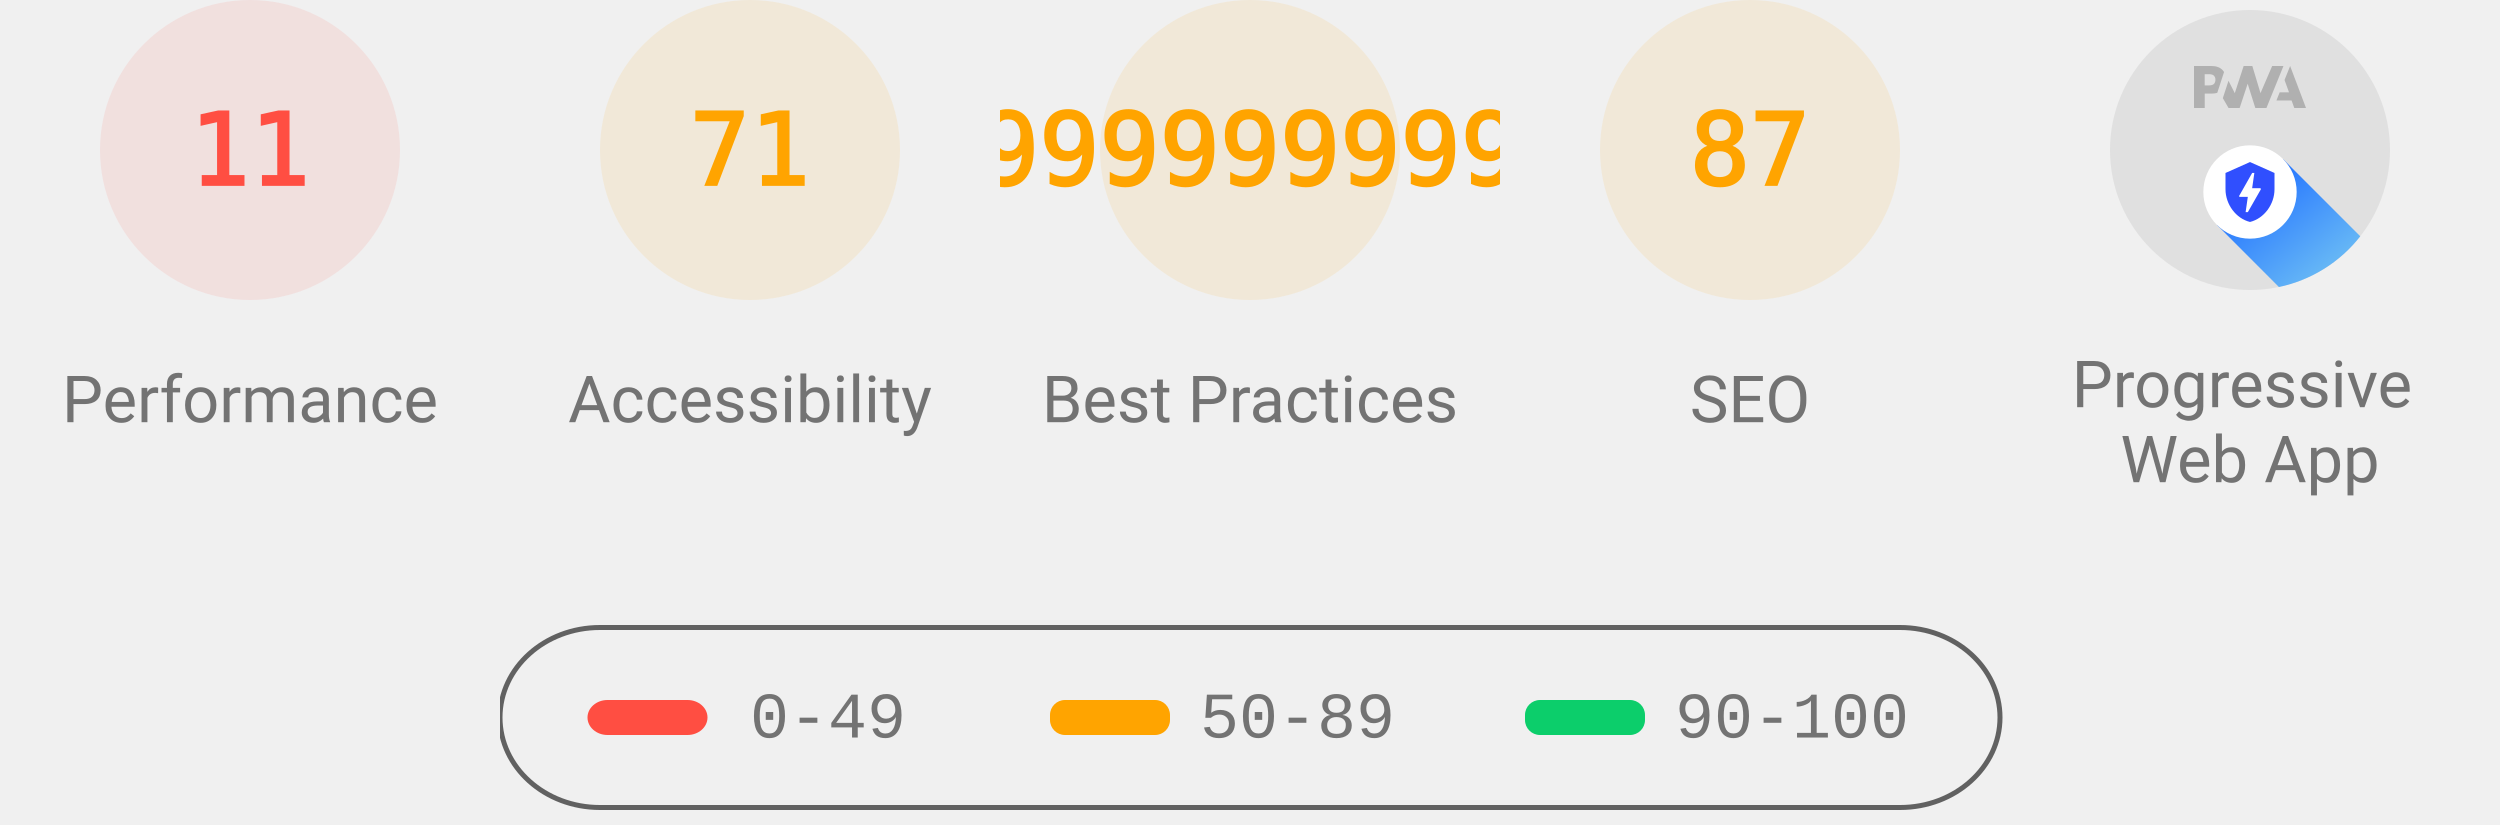
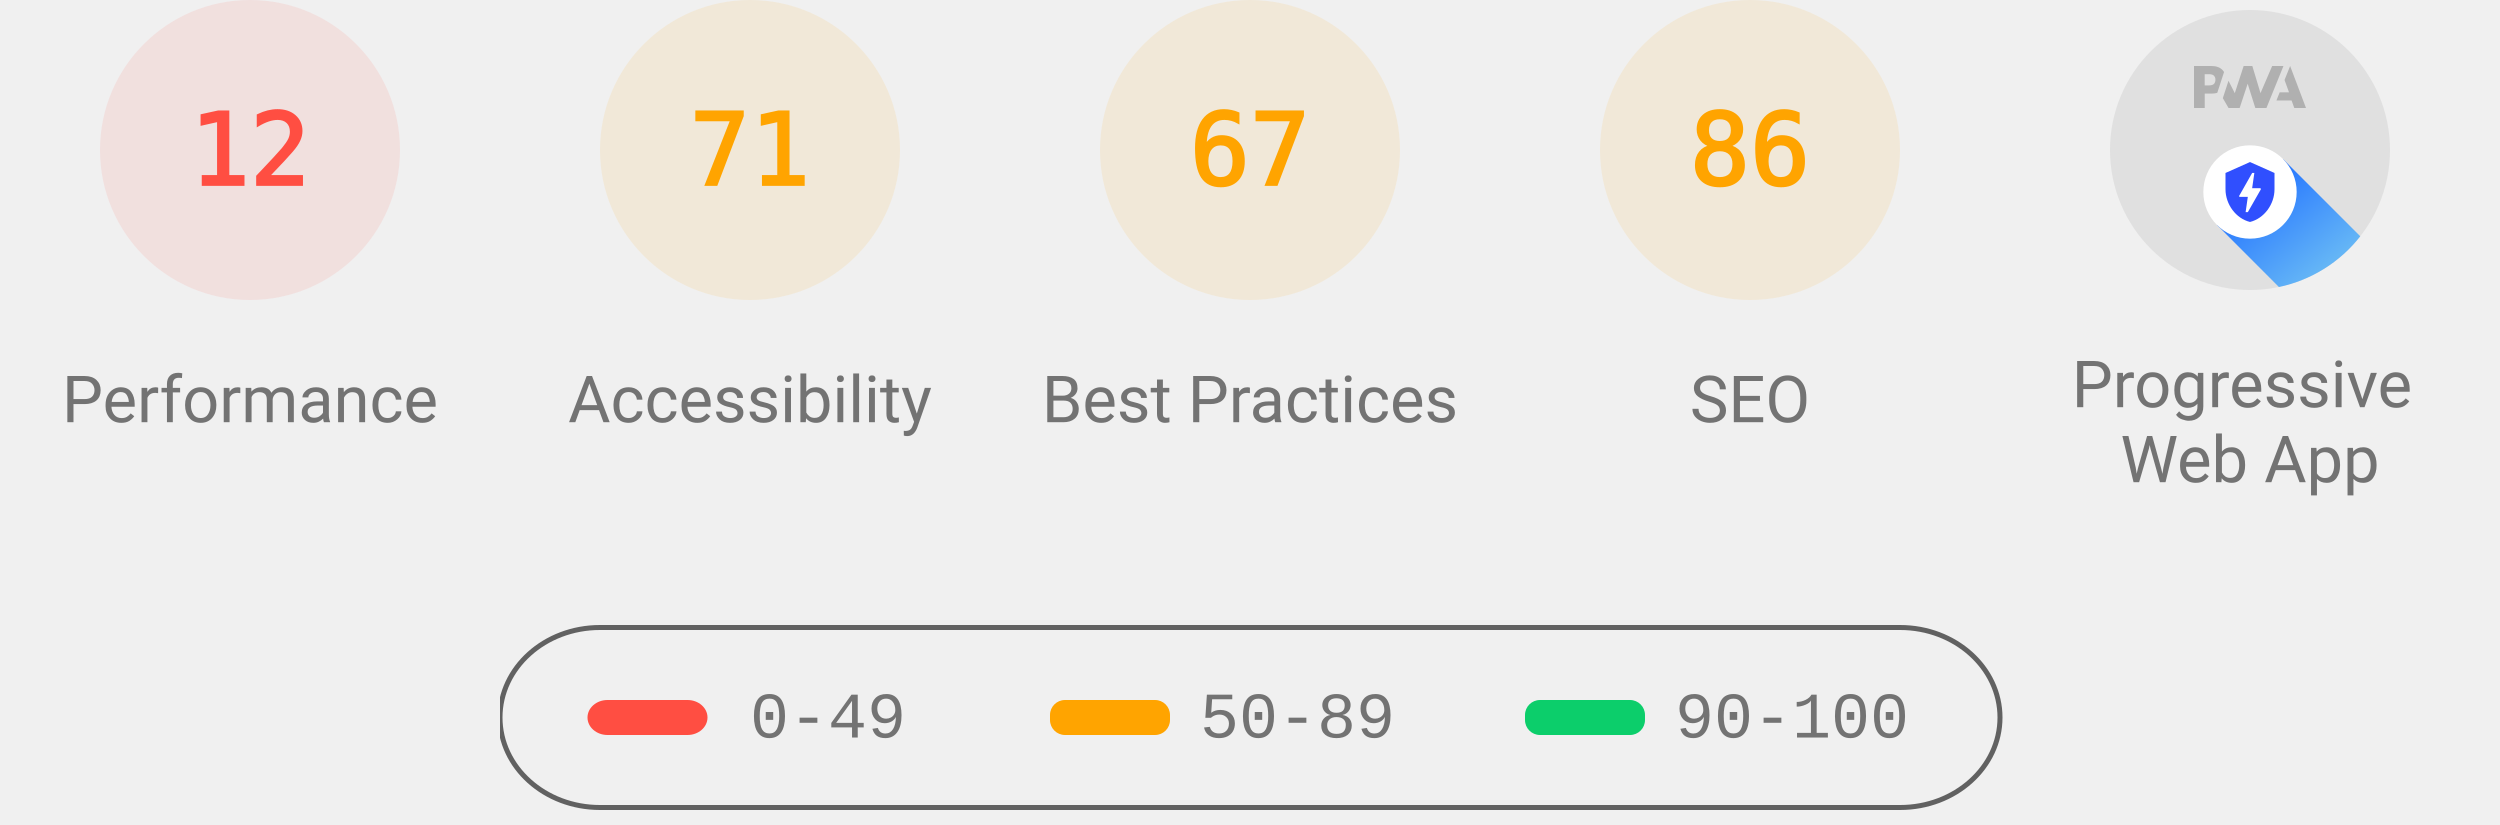
<svg xmlns="http://www.w3.org/2000/svg" class="theme--agnostic" fill="none" width="1000" height="330">
  <style>
			.gauge-base {
				opacity: 0.1
			}

			.gauge-arc {
				fill: none;
				animation-delay: 250ms;
				stroke-linecap: round;
				transform: rotate(-90deg);
				transform-origin: 100px 60px;
				animation: load-gauge 1s ease forwards
			}

			.guage-text {
				font-size: 40px;
				font-family: monospace;
				text-align: center
			}

			.guage-red {
				color: #ff4e42;
				fill: #ff4e42;
				stroke: #ff4e42
			}
			.guage-orange {
				color: #ffa400;
				fill: #ffa400;
				stroke: #ffa400
			}
			.guage-green {
				color: #0cce6b;
				fill: #0cce6b;
				stroke: #0cce6b
			}
			.theme--agnostic .guage-undefined {
				color: #5c5c5c;
				fill: #5c5c5c;
				stroke: #5c5c5c
			}
			.theme--light .guage-undefined {
				color: #1e1e1e;
				fill: #1e1e1e;
				stroke: #1e1e1e
			}
			.theme--dark .guage-undefined {
				color: #f5f5f5;
				fill: #f5f5f5;
				stroke: #f5f5f5
			}

			.guage-title {
				stroke: none;
				font-size: 26px;
				line-height: 26px;
				font-family: Roboto, Halvetica, Arial, sans-serif
			}
			.metric.guage-title {
				font-family: 'Courier New', Courier, monospace
			}
			.theme--agnostic .guage-title {
				color: #737373;
				fill: #737373
			}
			.theme--light .guage-title {
				color: #212121;
				fill: #212121
			}
			.theme--dark .guage-title {
				color: #f5f5f5;
				fill: #f5f5f5
			}

			@keyframes load-gauge {
				from {
					stroke-dasharray: 0 352.858
				}
			}
			.lh-gauge--pwa__disc {
				fill: #e0e0e0
			}
			.lh-gauge--pwa__logo {
				position: relative;
				fill: #b0b0b0
			}
			.lh-gauge--pwa__invisible {
				display: none
			}
			.lh-gauge--pwa__visible {
				display: inline
			}
			.guage-invisible {
				display: none
			}
			.lh-gauge--pwa__logo--primary-color {
				fill: #304ffe
			}
			.theme--agnostic .lh-gauge--pwa__logo--secondary-color {
				fill: #787878
			}
			.theme--light .lh-gauge--pwa__logo--secondary-color {
				fill: #3d3d3d
			}
			.theme--dark .lh-gauge--pwa__logo--secondary-color {
				fill: #d8b6b6
			}
			.theme--light #svg_2 {
				stroke: #00000022
			}
			.theme--agnostic #svg_2 {
				stroke: #616161
			}
			.theme--light #svg_2 {
				stroke: #00000022
			}
			.theme--dark #svg_2 {
				stroke: #f5f5f566
			}
		</style>
  <svg class="guage-div guage-perf guage-red" viewBox="0 0 200 200" width="200" height="200" x="0" y="0">
    <circle class="gauge-base" r="56" cx="100" cy="60" stroke-width="8" />
-     <circle class="gauge-arc guage-arc-1" r="56" cx="100" cy="60" stroke-width="8" style="stroke-dasharray: 38.704, 351.858;" />
-     <text class="guage-text" x="100px" y="60px" alignment-baseline="central" dominant-baseline="central" text-anchor="middle">11</text>
+     <circle class="gauge-arc guage-arc-1" r="56" cx="100" cy="60" stroke-width="8" style="stroke-dasharray: 42.223, 351.858;" />
+     <text class="guage-text" x="100px" y="60px" alignment-baseline="central" dominant-baseline="central" text-anchor="middle">12</text>
    <text class="guage-title" x="100px" y="160px" alignment-baseline="central" dominant-baseline="central" text-anchor="middle">Performance</text>
  </svg>,<svg class="guage-div guage-perf guage-orange" viewBox="0 0 200 200" width="200" height="200" x="200" y="0">
    <circle class="gauge-base" r="56" cx="100" cy="60" stroke-width="8" />
    <circle class="gauge-arc guage-arc-1" r="56" cx="100" cy="60" stroke-width="8" style="stroke-dasharray: 249.819, 351.858;" />
    <text class="guage-text" x="100px" y="60px" alignment-baseline="central" dominant-baseline="central" text-anchor="middle">71</text>
    <text class="guage-title" x="100px" y="160px" alignment-baseline="central" dominant-baseline="central" text-anchor="middle">Accessibility</text>
  </svg>,<svg class="guage-div guage-perf guage-orange" viewBox="0 0 200 200" width="200" height="200" x="400" y="0">
    <circle class="gauge-base" r="56" cx="100" cy="60" stroke-width="8" />
-     <circle class="gauge-arc guage-arc-1" r="56" cx="100" cy="60" stroke-width="8" style="stroke-dasharray: 204.078, 351.858;" />
-     <text class="guage-text" x="100px" y="60px" alignment-baseline="central" dominant-baseline="central" text-anchor="middle">57.99999999999999</text>
+     <circle class="gauge-arc guage-arc-1" r="56" cx="100" cy="60" stroke-width="8" style="stroke-dasharray: 235.745, 351.858;" />
+     <text class="guage-text" x="100px" y="60px" alignment-baseline="central" dominant-baseline="central" text-anchor="middle">67</text>
    <text class="guage-title" x="100px" y="160px" alignment-baseline="central" dominant-baseline="central" text-anchor="middle">Best Practices</text>
  </svg>,<svg class="guage-div guage-perf guage-orange" viewBox="0 0 200 200" width="200" height="200" x="600" y="0">
    <circle class="gauge-base" r="56" cx="100" cy="60" stroke-width="8" />
-     <circle class="gauge-arc guage-arc-1" r="56" cx="100" cy="60" stroke-width="8" style="stroke-dasharray: 306.116, 351.858;" />
-     <text class="guage-text" x="100px" y="60px" alignment-baseline="central" dominant-baseline="central" text-anchor="middle">87</text>
+     <circle class="gauge-arc guage-arc-1" r="56" cx="100" cy="60" stroke-width="8" style="stroke-dasharray: 302.598, 351.858;" />
+     <text class="guage-text" x="100px" y="60px" alignment-baseline="central" dominant-baseline="central" text-anchor="middle">86</text>
    <text class="guage-title" x="100px" y="160px" alignment-baseline="central" dominant-baseline="central" text-anchor="middle">SEO</text>
  </svg>,<svg class="guage-div guage-pwa" viewBox="0 0 200 200" width="200" height="200" x="800" y="0">
    <svg viewBox="0 0 60 60" width="112" height="112" x="44" y="4">
      <defs>
        <linearGradient id="lh-gauge--pwa__check-circle__gradient-0" x1="50%" y1="0%" x2="50%" y2="100%">
          <stop stop-color="#00C852" offset="0%" />
          <stop stop-color="#009688" offset="100%" />
        </linearGradient>
        <linearGradient id="lh-gauge--pwa__installable__shadow-gradient-0" x1="76.056%" x2="24.111%" y1="82.995%" y2="24.735%">
          <stop stop-color="#A5D6A7" offset="0%" />
          <stop stop-color="#80CBC4" offset="100%" />
        </linearGradient>
        <linearGradient id="lh-gauge--pwa__fast-reliable__shadow-gradient-0" x1="76.056%" y1="82.995%" x2="25.678%" y2="26.493%">
          <stop stop-color="#64B5F6" offset="0%" />
          <stop stop-color="#2979FF" offset="100%" />
        </linearGradient>
        <g id="lh-gauge--pwa__fast-reliable-badge-0">
          <circle fill="#FFFFFF" cx="10" cy="10" r="10" />
          <path fill="#304FFE" d="M10 3.58l5.25 2.34v3.5c0 3.23-2.24 6.26-5.25 7-3.01-.74-5.25-3.77-5.25-7v-3.5L10 3.58zm-.47 10.74l2.76-4.83.03-.07c.04-.08 0-.24-.22-.24h-1.64l.47-3.26h-.47l-2.7 4.77c-.02.01.05-.1-.04.05-.09.16-.1.31.18.31h1.63l-.47 3.27h.47z" />
        </g>
        <g id="lh-gauge--pwa__installable-badge-0">
          <circle fill="#FFFFFF" cx="10" cy="10" r="10" />
          <path fill="#009688" d="M10 4.167A5.835 5.835 0 0 0 4.167 10 5.835 5.835 0 0 0 10 15.833 5.835 5.835 0 0 0 15.833 10 5.835 5.835 0 0 0 10 4.167zm2.917 6.416h-2.334v2.334H9.417v-2.334H7.083V9.417h2.334V7.083h1.166v2.334h2.334v1.166z" />
        </g>
      </defs>
      <g stroke="none" fill-rule="nonzero">
        <circle class="lh-gauge--pwa__disc" cx="30" cy="30" r="30" />
        <g class="lh-gauge--pwa__logo">
          <path d="M35.66 19.39l.7-1.75h2L37.4 15 38.6 12l3.4 9h-2.51l-.58-1.61z" />
          <path d="M33.52 21l3.65-9h-2.42l-2.5 5.82L30.5 12h-1.86l-1.9 5.82-1.35-2.65-1.21 3.72L25.4 21h2.38l1.72-5.2 1.64 5.2z" />
          <path fill-rule="nonzero" d="M20.3 17.91h1.48c.45 0 .85-.05 1.2-.15l.39-1.18 1.07-3.3a2.64 2.64 0 0 0-.28-.37c-.55-.6-1.36-.91-2.42-.91H18v9h2.3V17.9zm1.96-3.84c.22.22.33.5.33.87 0 .36-.1.65-.29.87-.2.23-.59.35-1.15.35h-.86v-2.41h.87c.52 0 .89.1 1.1.32z" />
        </g>
        <rect class="lh-gauge--pwa__component lh-gauge--pwa__na-line lh-gauge--pwa__invisible" fill="#FFFFFF" x="20" y="32" width="20" height="4" rx="2" />
        <g class="lh-gauge--pwa__component lh-gauge--pwa__fast-reliable-badge lh-gauge--pwa__visible" transform="translate(20, 29)">
          <path fill="url(#lh-gauge--pwa__fast-reliable__shadow-gradient-0)" d="M33.63 19.49A30 30 0 0 1 16.2 30.36L3 17.14 17.14 3l16.49 16.49z" />
          <use href="#lh-gauge--pwa__fast-reliable-badge-0" />
        </g>
        <g class="lh-gauge--pwa__component lh-gauge--pwa__installable-badge lh-gauge--pwa__invisible" transform="translate(20, 29)">
          <path fill="url(#lh-gauge--pwa__installable__shadow-gradient-0)" d="M33.629 19.487c-4.272 5.453-10.391 9.39-17.415 10.869L3 17.142 17.142 3 33.63 19.487z" />
          <use href="#lh-gauge--pwa__installable-badge-0" />
        </g>
        <g class="lh-gauge--pwa__component lh-gauge--pwa__fast-reliable-installable-badges lh-gauge--pwa__invisible">
          <g transform="translate(8, 29)">
            <path fill="url(#lh-gauge--pwa__fast-reliable__shadow-gradient-0)" d="M16.321 30.463L3 17.143 17.142 3l22.365 22.365A29.864 29.864 0 0 1 22 31c-1.942 0-3.84-.184-5.679-.537z" />
            <use href="#lh-gauge--pwa__fast-reliable-badge-0" />
          </g>
          <g transform="translate(32, 29)">
            <path fill="url(#lh-gauge--pwa__installable__shadow-gradient-0)" d="M25.982 11.84a30.107 30.107 0 0 1-13.08 15.203L3 17.143 17.142 3l8.84 8.84z" />
            <use href="#lh-gauge--pwa__installable-badge-0" />
          </g>
        </g>
        <g class="lh-gauge--pwa__component lh-gauge--pwa__check-circle lh-gauge--pwa__invisible" transform="translate(18, 28)">
          <circle fill="#FFFFFF" cx="12" cy="12" r="12" />
          <path fill="url(#lh-gauge--pwa__check-circle__gradient-0)" d="M12 2a10 10 0 1 0 0 20 10 10 0 0 0 0-20zm-2 15l-5-5 1.41-1.41L10 14.17l7.59-7.59L19 8l-9 9z" />
        </g>
      </g>
    </svg>
    <text class="guage-title" y="160px" alignment-baseline="central" dominant-baseline="central" text-anchor="middle">
      <tspan x="100px" dy="-6px">Progressive</tspan>
      <tspan x="100px" dy="30px">Web App</tspan>
    </text>
  </svg>
  <svg width="604" height="76" x="200" y="250">
    <g>
      <rect fill="none" id="canvas_background" height="80" width="604" y="-1" x="-1" />
      <g display="none" overflow="visible" y="0" x="0" height="100%" width="100%" id="canvasGrid">
        <rect fill="url(#gridpattern)" stroke-width="0" y="0" x="0" height="100%" width="100%" />
      </g>
    </g>
    <g>
      <rect fill-opacity="0" stroke-width="2" rx="40" id="svg_2" height="72" width="600" y="1" x="0" fill="#000000" />
      <rect stroke="#000" rx="8" id="svg_3" height="14" width="48" y="30" x="35" stroke-opacity="null" stroke-width="0" fill="#ff4e42" />
      <rect stroke="#000" rx="6" id="svg_4" height="14" width="48" y="30" x="220" stroke-opacity="null" stroke-width="0" fill="#ffa400" />
      <rect stroke="#000" rx="6" id="svg_5" height="14" width="48" y="30" x="410" stroke-opacity="null" stroke-width="0" fill="#0cce6b" />
      <text class="metric guage-title" xml:space="preserve" text-anchor="start" font-size="26" id="svg_6" y="45" x="100" stroke-opacity="null" stroke-width="0" stroke="#000">0-49</text>
      <text class="metric guage-title" xml:space="preserve" text-anchor="start" font-size="26" id="svg_7" y="45" x="280" stroke-opacity="null" stroke-width="0" stroke="#000">50-89</text>
      <text class="metric guage-title" xml:space="preserve" text-anchor="start" font-size="26" id="svg_8" y="45" x="470" stroke-opacity="null" stroke-width="0" stroke="#000">90-100</text>
    </g>
  </svg>
</svg>
